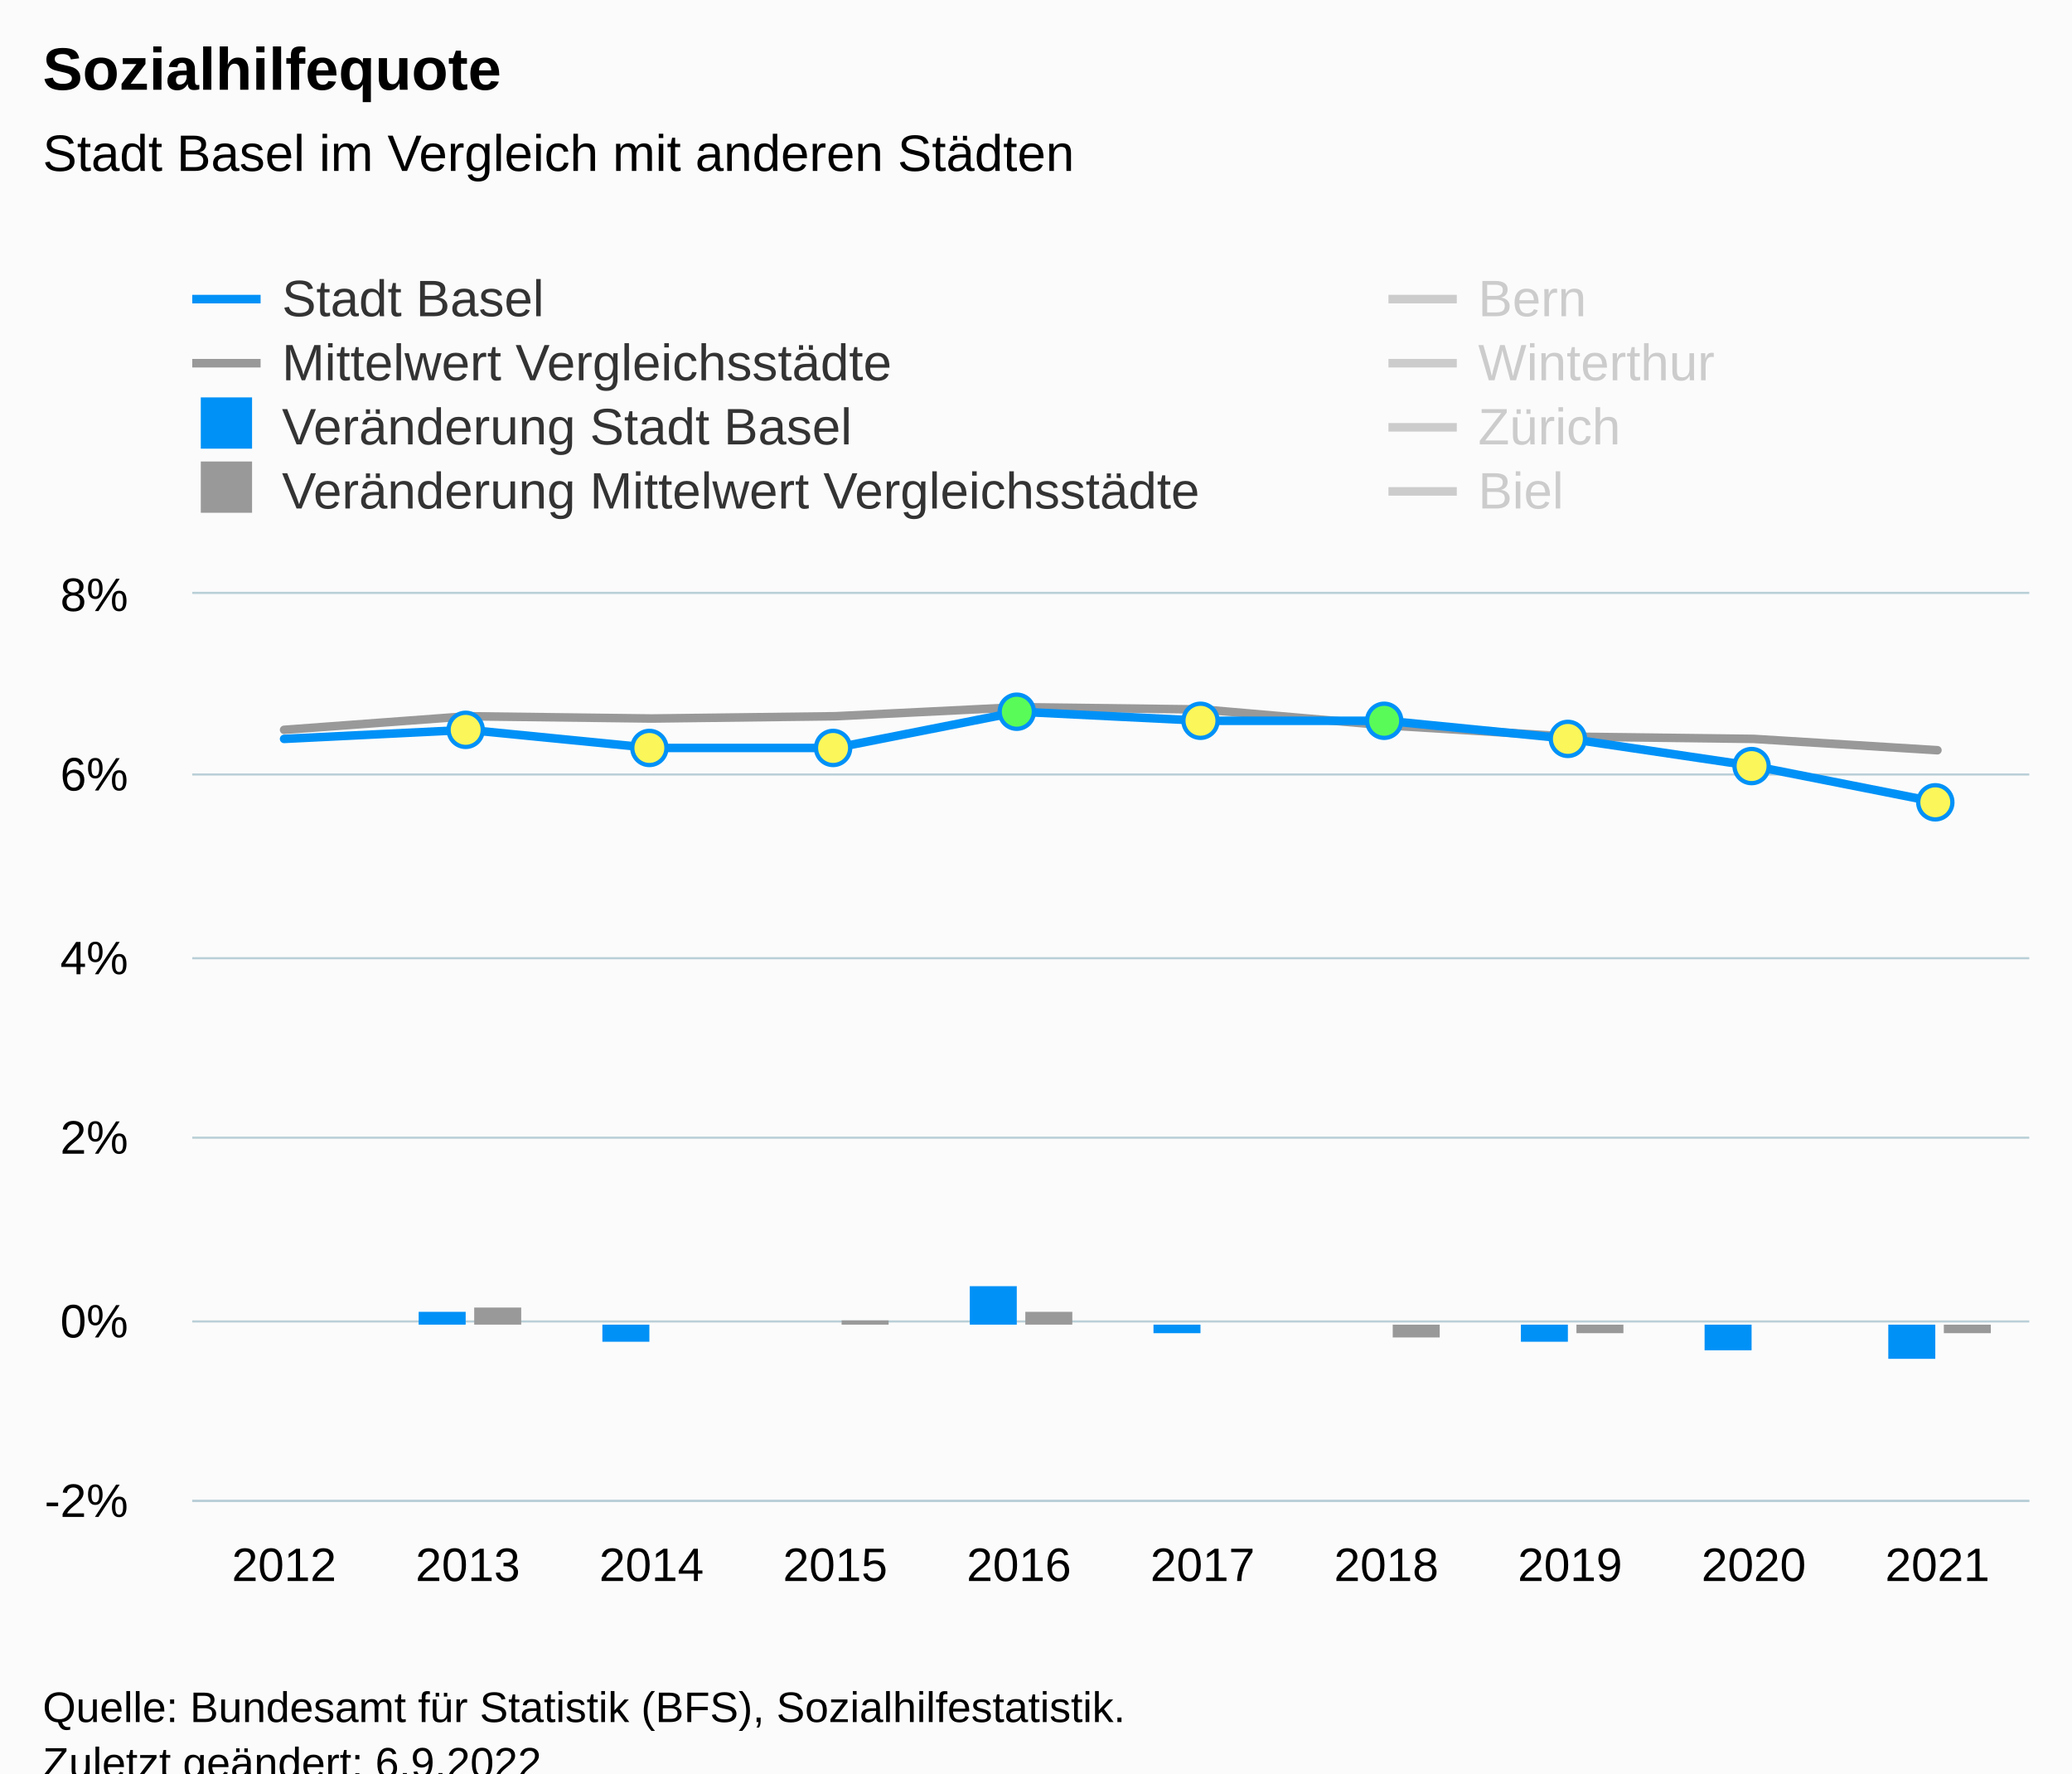
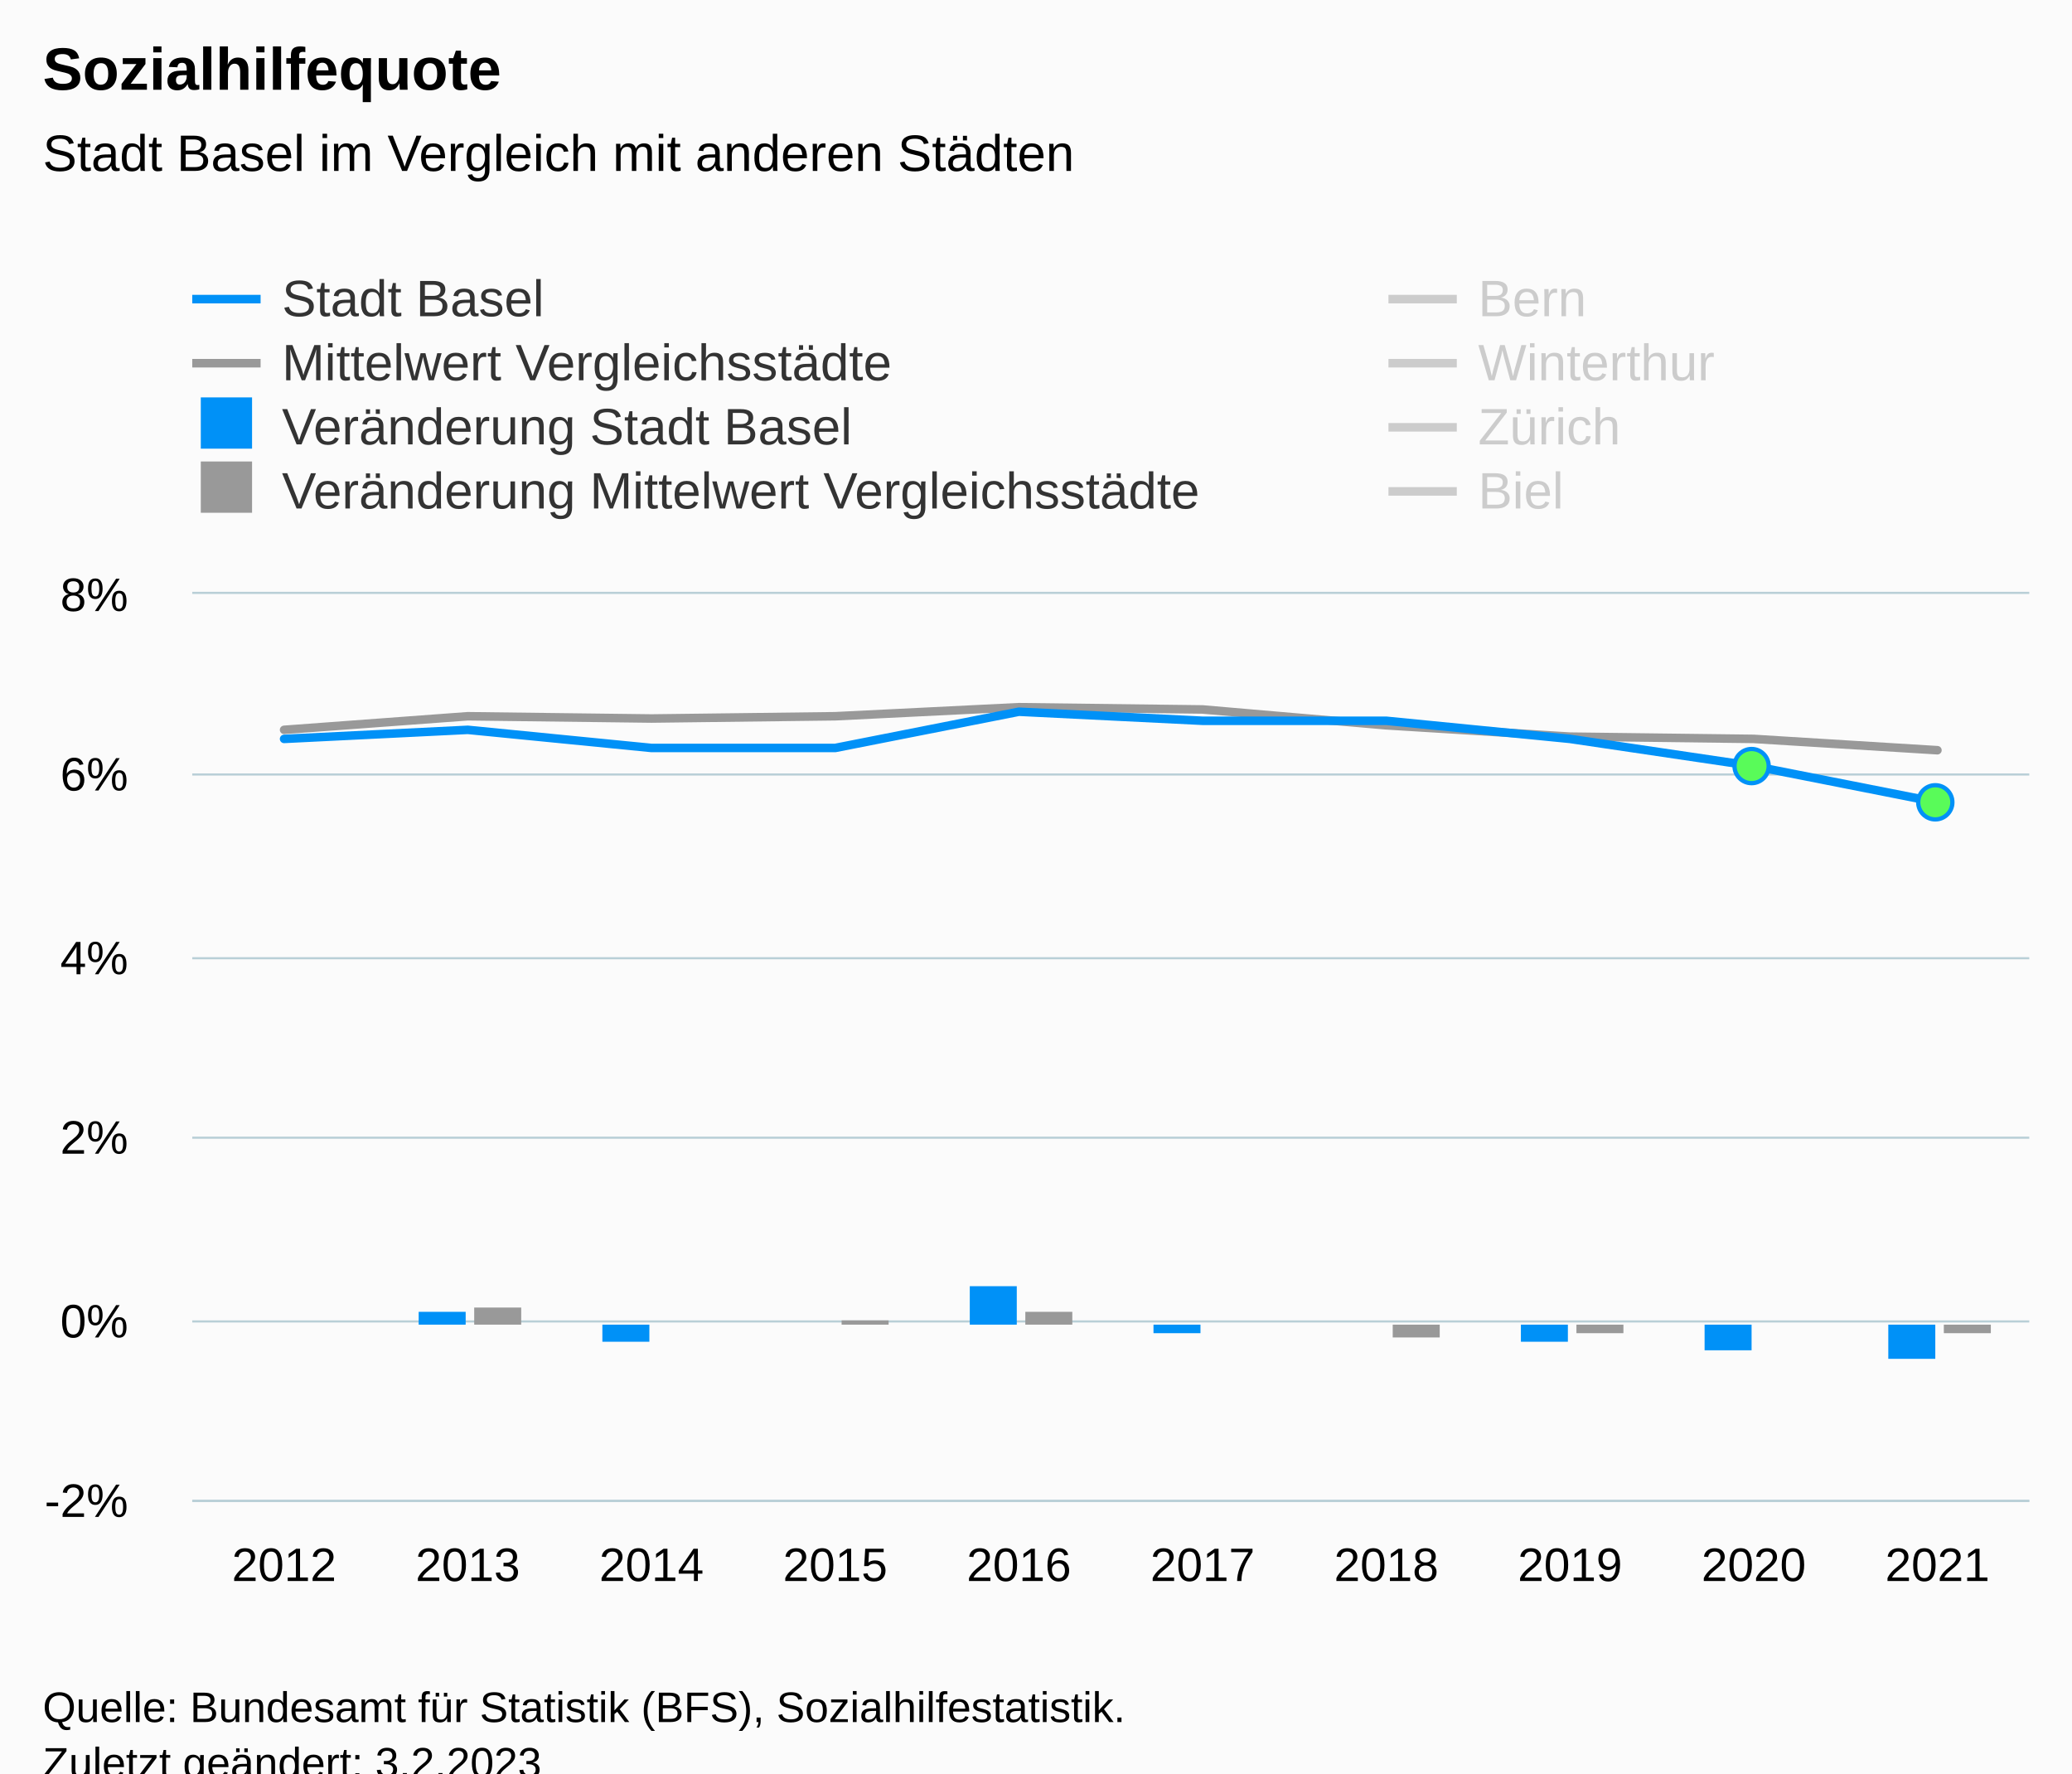
<svg xmlns="http://www.w3.org/2000/svg" version="1.1" class="highcharts-root" style="font-family:Arial;font-size:12px;" viewBox="0 0 485 415">
  <defs>
-     <clipPath id="highcharts-fr452x0-97-">
+     <clipPath id="highcharts-6iyn87n-97-">
      <rect x="0" y="0" width="430" height="212" fill="none" />
    </clipPath>
-     <clipPath id="highcharts-fr452x0-108-">
+     <clipPath id="highcharts-6iyn87n-108-">
      <rect x="0" y="0" width="430" height="212" fill="none" />
    </clipPath>
-     <clipPath id="highcharts-fr452x0-189-">
+     <clipPath id="highcharts-6iyn87n-189-">
      <rect x="45" y="139" width="430" height="212" fill="none" />
    </clipPath>
  </defs>
  <rect fill="#fbfbfb" class="highcharts-background" x="0" y="0" width="485" height="428" rx="0" ry="0" />
  <rect fill="none" class="highcharts-plot-background" x="45" y="139" width="430" height="212" />
  <g class="highcharts-pane-group" data-z-index="0" />
  <g class="highcharts-grid highcharts-xaxis-grid" data-z-index="1">
    <path fill="none" data-z-index="1" class="highcharts-grid-line" d="M 87.5 139 L 87.5 351" opacity="1" />
    <path fill="none" data-z-index="1" class="highcharts-grid-line" d="M 130.5 139 L 130.5 351" opacity="1" />
    <path fill="none" data-z-index="1" class="highcharts-grid-line" d="M 173.5 139 L 173.5 351" opacity="1" />
    <path fill="none" data-z-index="1" class="highcharts-grid-line" d="M 216.5 139 L 216.5 351" opacity="1" />
    <path fill="none" data-z-index="1" class="highcharts-grid-line" d="M 259.5 139 L 259.5 351" opacity="1" />
    <path fill="none" data-z-index="1" class="highcharts-grid-line" d="M 302.5 139 L 302.5 351" opacity="1" />
    <path fill="none" data-z-index="1" class="highcharts-grid-line" d="M 345.5 139 L 345.5 351" opacity="1" />
    <path fill="none" data-z-index="1" class="highcharts-grid-line" d="M 388.5 139 L 388.5 351" opacity="1" />
    <path fill="none" data-z-index="1" class="highcharts-grid-line" d="M 431.5 139 L 431.5 351" opacity="1" />
    <path fill="none" data-z-index="1" class="highcharts-grid-line" d="M 474.5 139 L 474.5 351" opacity="1" />
    <path fill="none" data-z-index="1" class="highcharts-grid-line" d="M 44.5 139 L 44.5 351" opacity="1" />
  </g>
  <g class="highcharts-grid highcharts-yaxis-grid" data-z-index="1">
    <path fill="none" stroke="#B9CFD7" stroke-width="0.5" data-z-index="1" class="highcharts-grid-line" d="M 45 351.25 L 475 351.25" opacity="1" />
    <path fill="none" stroke="#B9CFD7" stroke-width="0.5" data-z-index="1" class="highcharts-grid-line" d="M 45 309.25 L 475 309.25" opacity="1" />
    <path fill="none" stroke="#B9CFD7" stroke-width="0.5" data-z-index="1" class="highcharts-grid-line" d="M 45 266.25 L 475 266.25" opacity="1" />
    <path fill="none" stroke="#B9CFD7" stroke-width="0.5" data-z-index="1" class="highcharts-grid-line" d="M 45 224.25 L 475 224.25" opacity="1" />
    <path fill="none" stroke="#B9CFD7" stroke-width="0.5" data-z-index="1" class="highcharts-grid-line" d="M 45 181.25 L 475 181.25" opacity="1" />
    <path fill="none" stroke="#B9CFD7" stroke-width="0.5" data-z-index="1" class="highcharts-grid-line" d="M 45 138.75 L 475 138.75" opacity="1" />
  </g>
  <rect fill="none" class="highcharts-plot-border" data-z-index="1" x="45" y="139" width="430" height="212" />
  <g class="highcharts-axis highcharts-xaxis" data-z-index="2">
    <path fill="none" class="highcharts-axis-line" stroke="#B9CFD7" stroke-width="0.5" data-z-index="7" d="M 45 351.25 L 475 351.25" />
  </g>
  <g class="highcharts-axis highcharts-yaxis" data-z-index="2">
    <path fill="none" class="highcharts-axis-line" data-z-index="7" d="M 45 139 L 45 351" />
  </g>
  <g class="highcharts-series-group" data-z-index="3">
-     <g class="highcharts-series highcharts-series-1 highcharts-line-series" data-z-index="0.1" opacity="1" transform="translate(45,139) scale(1 1)" clip-path="url(#highcharts-fr452x0-108-)">
+     <g class="highcharts-series highcharts-series-1 highcharts-line-series" data-z-index="0.1" opacity="1" transform="translate(45,139) scale(1 1)" clip-path="url(#highcharts-6iyn87n-108-)">
      <path fill="none" d="M 21.5 31.8 L 64.5 28.62 L 107.5 29.15 L 150.5 28.62 L 193.5 26.5 L 236.5 27.03 L 279.5 30.74 L 322.5 33.39 L 365.5 33.92 L 408.5 36.57" class="highcharts-graph" data-z-index="1" stroke="#999999" stroke-width="2" stroke-linejoin="round" stroke-linecap="round" />
    </g>
    <g class="highcharts-markers highcharts-series-1 highcharts-line-series" data-z-index="0.1" opacity="1" transform="translate(45,139) scale(1 1)" clip-path="none" />
-     <g class="highcharts-series highcharts-series-2 highcharts-line-series highcharts-color-0" visibility="hidden" data-z-index="0.1" opacity="1" transform="translate(45,139) scale(1 1)" clip-path="url(#highcharts-fr452x0-108-)">
-       <path fill="none" d="M 64.5 148.4 L 107.5 148.4 L 150.5 148.4 L 193.5 169.6 L 236.5 148.4 L 279.5 169.6 L 322.5 148.4 L 365.5 148.4 L 408.5 148.4" class="highcharts-graph" data-z-index="1" stroke="#7cb5ec" stroke-width="2" stroke-linejoin="round" stroke-linecap="round" />
+     <g class="highcharts-series highcharts-series-2 highcharts-line-series highcharts-color-0" visibility="hidden" data-z-index="0.1" opacity="1" transform="translate(45,139) scale(1 1)" clip-path="url(#highcharts-6iyn87n-108-)">
+       <path fill="none" d="M 365.5 169.6 L 408.5 169.6" class="highcharts-graph" data-z-index="1" stroke="#7cb5ec" stroke-width="2" stroke-linejoin="round" stroke-linecap="round" />
    </g>
    <g class="highcharts-markers highcharts-series-2 highcharts-line-series highcharts-color-0" visibility="hidden" data-z-index="0.1" opacity="1" transform="translate(45,139) scale(1 1)" clip-path="none" />
-     <g class="highcharts-series highcharts-series-3 highcharts-column-series" data-z-index="0.1" opacity="1" transform="translate(45,139) scale(1 1)" clip-path="url(#highcharts-fr452x0-108-)">
+     <g class="highcharts-series highcharts-series-3 highcharts-column-series" data-z-index="0.1" opacity="1" transform="translate(45,139) scale(1 1)" clip-path="url(#highcharts-6iyn87n-108-)">
      <rect x="53" y="168" width="11" height="3" fill="#0091f7" opacity="1" class="highcharts-point" />
      <rect x="96" y="171" width="11" height="4" fill="#0091f7" opacity="1" class="highcharts-point highcharts-negative" />
      <rect x="139" y="171" width="11" height="0" fill="#0091f7" opacity="1" class="highcharts-point" />
      <rect x="182" y="162" width="11" height="9" fill="#0091f7" opacity="1" class="highcharts-point" />
      <rect x="225" y="171" width="11" height="2" fill="#0091f7" opacity="1" class="highcharts-point highcharts-negative" />
      <rect x="268" y="171" width="11" height="0" fill="#0091f7" opacity="1" class="highcharts-point" />
      <rect x="311" y="171" width="11" height="4" fill="#0091f7" opacity="1" class="highcharts-point highcharts-negative" />
      <rect x="354" y="171" width="11" height="6" fill="#0091f7" opacity="1" class="highcharts-point highcharts-negative" />
      <rect x="397" y="171" width="11" height="8" fill="#0091f7" opacity="1" class="highcharts-point highcharts-negative" />
    </g>
    <g class="highcharts-markers highcharts-series-3 highcharts-column-series" data-z-index="0.1" opacity="1" transform="translate(45,139) scale(1 1)" clip-path="none" />
-     <g class="highcharts-series highcharts-series-4 highcharts-column-series" data-z-index="0.1" opacity="1" transform="translate(45,139) scale(1 1)" clip-path="url(#highcharts-fr452x0-108-)">
+     <g class="highcharts-series highcharts-series-4 highcharts-column-series" data-z-index="0.1" opacity="1" transform="translate(45,139) scale(1 1)" clip-path="url(#highcharts-6iyn87n-108-)">
      <rect x="66" y="167" width="11" height="4" fill="#999999" opacity="1" class="highcharts-point" />
      <rect x="109" y="171" width="11" height="0" fill="#999999" opacity="1" class="highcharts-point highcharts-negative" />
      <rect x="152" y="170" width="11" height="1" fill="#999999" opacity="1" class="highcharts-point" />
      <rect x="195" y="168" width="11" height="3" fill="#999999" opacity="1" class="highcharts-point" />
      <rect x="238" y="171" width="11" height="0" fill="#999999" opacity="1" class="highcharts-point highcharts-negative" />
      <rect x="281" y="171" width="11" height="3" fill="#999999" opacity="1" class="highcharts-point highcharts-negative" />
      <rect x="324" y="171" width="11" height="2" fill="#999999" opacity="1" class="highcharts-point highcharts-negative" />
      <rect x="367" y="171" width="11" height="0" fill="#999999" opacity="1" class="highcharts-point highcharts-negative" />
      <rect x="410" y="171" width="11" height="2" fill="#999999" opacity="1" class="highcharts-point highcharts-negative" />
    </g>
    <g class="highcharts-markers highcharts-series-4 highcharts-column-series" data-z-index="0.1" opacity="1" transform="translate(45,139) scale(1 1)" clip-path="none" />
-     <g class="highcharts-series highcharts-series-5 highcharts-line-series" visibility="hidden" data-z-index="0.1" opacity="1" transform="translate(45,139) scale(1 1)" clip-path="url(#highcharts-fr452x0-108-)">
+     <g class="highcharts-series highcharts-series-5 highcharts-line-series" visibility="hidden" data-z-index="0.1" opacity="1" transform="translate(45,139) scale(1 1)" clip-path="url(#highcharts-6iyn87n-108-)">
      <path fill="none" d="M 21.5 57.24 L 64.5 57.24 L 107.5 55.12 L 150.5 59.36 L 193.5 61.48 L 236.5 63.6 L 279.5 63.6 L 322.5 63.6 L 365.5 61.48 L 408.5 61.48" class="highcharts-graph" data-z-index="1" stroke="#007A2F" stroke-width="2" stroke-linejoin="round" stroke-linecap="round" />
    </g>
    <g class="highcharts-markers highcharts-series-5 highcharts-line-series" visibility="hidden" data-z-index="0.1" opacity="1" transform="translate(45,139) scale(1 1)" clip-path="none" />
-     <g class="highcharts-series highcharts-series-6 highcharts-line-series" visibility="hidden" data-z-index="0.1" opacity="1" transform="translate(45,139) scale(1 1)" clip-path="url(#highcharts-fr452x0-108-)">
+     <g class="highcharts-series highcharts-series-6 highcharts-line-series" visibility="hidden" data-z-index="0.1" opacity="1" transform="translate(45,139) scale(1 1)" clip-path="url(#highcharts-6iyn87n-108-)">
      <path fill="none" d="M 21.5 72.08 L 64.5 65.72 L 107.5 63.6 L 150.5 57.24 L 193.5 53 L 236.5 50.88 L 279.5 50.88 L 322.5 53 L 365.5 53 L 408.5 53" class="highcharts-graph" data-z-index="1" stroke="#2B0099" stroke-width="2" stroke-linejoin="round" stroke-linecap="round" />
    </g>
    <g class="highcharts-markers highcharts-series-6 highcharts-line-series" visibility="hidden" data-z-index="0.1" opacity="1" transform="translate(45,139) scale(1 1)" clip-path="none" />
-     <g class="highcharts-series highcharts-series-7 highcharts-line-series" visibility="hidden" data-z-index="0.1" opacity="1" transform="translate(45,139) scale(1 1)" clip-path="url(#highcharts-fr452x0-108-)">
+     <g class="highcharts-series highcharts-series-7 highcharts-line-series" visibility="hidden" data-z-index="0.1" opacity="1" transform="translate(45,139) scale(1 1)" clip-path="url(#highcharts-6iyn87n-108-)">
      <path fill="none" d="M 21.5 69.96 L 64.5 69.96 L 107.5 72.08 L 150.5 74.2 L 193.5 72.08 L 236.5 67.84 L 279.5 72.08 L 322.5 74.2 L 365.5 74.2 L 408.5 78.44" class="highcharts-graph" data-z-index="1" stroke="#B00000" stroke-width="2" stroke-linejoin="round" stroke-linecap="round" />
    </g>
    <g class="highcharts-markers highcharts-series-7 highcharts-line-series" visibility="hidden" data-z-index="0.1" opacity="1" transform="translate(45,139) scale(1 1)" clip-path="none" />
-     <g class="highcharts-series highcharts-series-8 highcharts-line-series" visibility="hidden" data-z-index="0.1" opacity="1" transform="translate(45,139) scale(1 1)" clip-path="url(#highcharts-fr452x0-108-)">
+     <g class="highcharts-series highcharts-series-8 highcharts-line-series" visibility="hidden" data-z-index="0.1" opacity="1" transform="translate(45,139) scale(1 1)" clip-path="url(#highcharts-6iyn87n-108-)">
      <path fill="none" d="M 21.5 -72.08 L 64.5 -78.44 L 107.5 -74.2 L 150.5 -76.32 L 193.5 -80.56 L 236.5 -74.2 L 279.5 -63.6 L 322.5 -57.24 L 365.5 -53 L 408.5 -46.64" class="highcharts-graph" data-z-index="1" stroke="#73B97C" stroke-width="2" stroke-linejoin="round" stroke-linecap="round" />
    </g>
    <g class="highcharts-markers highcharts-series-8 highcharts-line-series" visibility="hidden" data-z-index="0.1" opacity="1" transform="translate(45,139) scale(1 1)" clip-path="none" />
-     <g class="highcharts-series highcharts-series-0 highcharts-line-series" data-z-index="2" opacity="1" transform="translate(45,139) scale(1 1)" clip-path="url(#highcharts-fr452x0-108-)">
+     <g class="highcharts-series highcharts-series-0 highcharts-line-series" data-z-index="2" opacity="1" transform="translate(45,139) scale(1 1)" clip-path="url(#highcharts-6iyn87n-108-)">
      <path fill="none" d="M 21.5 33.92 L 64.5 31.8 L 107.5 36.04 L 150.5 36.04 L 193.5 27.56 L 236.5 29.68 L 279.5 29.68 L 322.5 33.92 L 365.5 40.28 L 408.5 48.76" class="highcharts-graph" data-z-index="1" stroke="#0091f7" stroke-width="2" stroke-linejoin="round" stroke-linecap="round" />
    </g>
    <g class="highcharts-markers highcharts-series-0 highcharts-line-series" data-z-index="2" opacity="1" transform="translate(45,139) scale(1 1)" clip-path="none">
-       <path fill="#fbf659" d="M 64 35.8 A 4 4 0 1 1 64.004 35.8 Z" stroke="#0091f7" stroke-width="1" opacity="1" class="highcharts-point" />
-       <path fill="#fbf659" d="M 107 40.04 A 4 4 0 1 1 107.004 40.04 Z" stroke="#0091f7" stroke-width="1" opacity="1" class="highcharts-point" />
-       <path fill="#fbf659" d="M 150 40.04 A 4 4 0 1 1 150.004 40.04 Z" stroke="#0091f7" stroke-width="1" opacity="1" class="highcharts-point" />
-       <path fill="#59fb59" d="M 193 31.56 A 4 4 0 1 1 193.004 31.56 Z" stroke="#0091f7" stroke-width="1" opacity="1" class="highcharts-point" />
-       <path fill="#fbf659" d="M 236 33.68 A 4 4 0 1 1 236.004 33.68 Z" stroke="#0091f7" stroke-width="1" opacity="1" class="highcharts-point" />
-       <path fill="#59fb59" d="M 279 33.68 A 4 4 0 1 1 279.004 33.68 Z" stroke="#0091f7" stroke-width="1" opacity="1" class="highcharts-point" />
-       <path fill="#fbf659" d="M 322 37.92 A 4 4 0 1 1 322.004 37.92 Z" stroke="#0091f7" stroke-width="1" opacity="1" class="highcharts-point" />
-       <path fill="#fbf659" d="M 365 44.28 A 4 4 0 1 1 365.004 44.28 Z" stroke="#0091f7" stroke-width="1" opacity="1" class="highcharts-point" />
-       <path fill="#fbf659" d="M 408 52.76 A 4 4 0 1 1 408.004 52.76 Z" stroke="#0091f7" stroke-width="1" opacity="1" class="highcharts-point" />
+       <path fill="#59fb59" d="M 365 44.28 A 4 4 0 1 1 365.004 44.28 Z" stroke="#0091f7" stroke-width="1" opacity="1" class="highcharts-point" />
+       <path fill="#59fb59" d="M 408 52.76 A 4 4 0 1 1 408.004 52.76 Z" stroke="#0091f7" stroke-width="1" opacity="1" class="highcharts-point" />
    </g>
  </g>
  <text x="10" text-anchor="start" class="highcharts-title" data-z-index="4" style="color:#000000;font-size:14px;font-weight:bold;fill:#000000;" y="21">
    <tspan>Sozialhilfequote</tspan>
  </text>
  <text x="10" text-anchor="start" class="highcharts-subtitle" data-z-index="4" style="color:#000000;font-size:12px;font-weight:normal;fill:#000000;" y="40">
    <tspan>Stadt Basel im Vergleich mit anderen Städten</tspan>
  </text>
  <text x="10" text-anchor="start" class="highcharts-caption" data-z-index="4" style="color:#666666;fill:#666666;" y="385" />
  <g class="highcharts-legend" data-z-index="7" transform="translate(37,56)">
    <rect fill="none" class="highcharts-legend-box" rx="0" ry="0" x="0" y="0" width="608" height="71" visibility="visible" />
    <g data-z-index="1">
      <g>
        <g class="highcharts-legend-item highcharts-line-series highcharts-color-undefined highcharts-series-0" data-z-index="1" transform="translate(8,3)">
          <path fill="none" d="M 0 11 L 16 11" class="highcharts-graph" stroke="#0091f7" stroke-width="2" />
          <text x="21" style="color:#333333;cursor:pointer;font-size:12px;font-weight:normal;white-space:nowrap;fill:#333333;" text-anchor="start" data-z-index="2" y="15">
            <tspan>Stadt Basel</tspan>
          </text>
        </g>
        <g class="highcharts-legend-item highcharts-line-series highcharts-color-undefined highcharts-series-5 highcharts-legend-item-hidden" data-z-index="1" transform="translate(288,3)">
          <path fill="none" d="M 0 11 L 16 11" class="highcharts-graph" stroke="#cccccc" stroke-width="2" />
          <text x="21" y="15" style="color:#cccccc;cursor:pointer;font-size:12px;font-weight:normal;white-space:nowrap;fill:#cccccc;" text-anchor="start" data-z-index="2">
            <tspan>Bern</tspan>
          </text>
        </g>
        <g class="highcharts-legend-item highcharts-line-series highcharts-color-undefined highcharts-series-1" data-z-index="1" transform="translate(8,18)">
          <path fill="none" d="M 0 11 L 16 11" class="highcharts-graph" stroke="#999999" stroke-width="2" />
          <text x="21" y="15" style="color:#333333;cursor:pointer;font-size:12px;font-weight:normal;white-space:nowrap;fill:#333333;" text-anchor="start" data-z-index="2">
            <tspan>Mittelwert Vergleichsstädte</tspan>
          </text>
        </g>
        <g class="highcharts-legend-item highcharts-line-series highcharts-color-undefined highcharts-series-6 highcharts-legend-item-hidden" data-z-index="1" transform="translate(288,18)">
          <path fill="none" d="M 0 11 L 16 11" class="highcharts-graph" stroke="#cccccc" stroke-width="2" />
          <text x="21" y="15" style="color:#cccccc;cursor:pointer;font-size:12px;font-weight:normal;white-space:nowrap;fill:#cccccc;" text-anchor="start" data-z-index="2">
            <tspan>Winterthur</tspan>
          </text>
        </g>
        <g class="highcharts-legend-item highcharts-column-series highcharts-color-undefined highcharts-series-3" data-z-index="1" transform="translate(8,33)">
          <text x="21" y="15" style="color:#333333;cursor:pointer;font-size:12px;font-weight:normal;white-space:nowrap;fill:#333333;" text-anchor="start" data-z-index="2">
            <tspan>Veränderung Stadt Basel</tspan>
          </text>
          <rect x="2" y="4" width="12" height="12" fill="#0091f7" class="highcharts-point" data-z-index="3" />
        </g>
        <g class="highcharts-legend-item highcharts-line-series highcharts-color-undefined highcharts-series-7 highcharts-legend-item-hidden" data-z-index="1" transform="translate(288,33)">
          <path fill="none" d="M 0 11 L 16 11" class="highcharts-graph" stroke="#cccccc" stroke-width="2" />
          <text x="21" y="15" style="color:#cccccc;cursor:pointer;font-size:12px;font-weight:normal;white-space:nowrap;fill:#cccccc;" text-anchor="start" data-z-index="2">
            <tspan>Zürich</tspan>
          </text>
        </g>
        <g class="highcharts-legend-item highcharts-column-series highcharts-color-undefined highcharts-series-4" data-z-index="1" transform="translate(8,48)">
          <text x="21" y="15" style="color:#333333;cursor:pointer;font-size:12px;font-weight:normal;white-space:nowrap;fill:#333333;" text-anchor="start" data-z-index="2">
            <tspan>Veränderung Mittelwert Vergleichsstädte</tspan>
          </text>
          <rect x="2" y="4" width="12" height="12" fill="#999999" class="highcharts-point" data-z-index="3" />
        </g>
        <g class="highcharts-legend-item highcharts-line-series highcharts-color-undefined highcharts-series-8 highcharts-legend-item-hidden" data-z-index="1" transform="translate(288,48)">
          <path fill="none" d="M 0 11 L 16 11" class="highcharts-graph" stroke="#cccccc" stroke-width="2" />
          <text x="21" y="15" style="color:#cccccc;cursor:pointer;font-size:12px;font-weight:normal;white-space:nowrap;fill:#cccccc;" text-anchor="start" data-z-index="2">
            <tspan>Biel</tspan>
          </text>
        </g>
      </g>
    </g>
  </g>
  <g class="highcharts-axis-labels highcharts-xaxis-labels" data-z-index="7">
    <text x="66.5" style="color:#000000;cursor:default;font-size:11px;fill:#000000;" text-anchor="middle" transform="translate(0,0)" y="370" opacity="1">2012</text>
    <text x="109.5" style="color:#000000;cursor:default;font-size:11px;fill:#000000;" text-anchor="middle" transform="translate(0,0)" y="370" opacity="1">2013</text>
    <text x="152.5" style="color:#000000;cursor:default;font-size:11px;fill:#000000;" text-anchor="middle" transform="translate(0,0)" y="370" opacity="1">2014</text>
    <text x="195.5" style="color:#000000;cursor:default;font-size:11px;fill:#000000;" text-anchor="middle" transform="translate(0,0)" y="370" opacity="1">2015</text>
    <text x="238.5" style="color:#000000;cursor:default;font-size:11px;fill:#000000;" text-anchor="middle" transform="translate(0,0)" y="370" opacity="1">2016</text>
    <text x="281.5" style="color:#000000;cursor:default;font-size:11px;fill:#000000;" text-anchor="middle" transform="translate(0,0)" y="370" opacity="1">2017</text>
    <text x="324.5" style="color:#000000;cursor:default;font-size:11px;fill:#000000;" text-anchor="middle" transform="translate(0,0)" y="370" opacity="1">2018</text>
    <text x="367.5" style="color:#000000;cursor:default;font-size:11px;fill:#000000;" text-anchor="middle" transform="translate(0,0)" y="370" opacity="1">2019</text>
    <text x="410.5" style="color:#000000;cursor:default;font-size:11px;fill:#000000;" text-anchor="middle" transform="translate(0,0)" y="370" opacity="1">2020</text>
    <text x="453.5" style="color:#000000;cursor:default;font-size:11px;fill:#000000;" text-anchor="middle" transform="translate(0,0)" y="370" opacity="1">2021</text>
  </g>
  <g class="highcharts-axis-labels highcharts-yaxis-labels" data-z-index="7">
    <text x="30" style="color:#000000;cursor:default;font-size:11px;fill:#000000;" text-anchor="end" transform="translate(0,0)" y="355" opacity="1">-2%</text>
    <text x="30" style="color:#000000;cursor:default;font-size:11px;fill:#000000;" text-anchor="end" transform="translate(0,0)" y="313" opacity="1">0%</text>
    <text x="30" style="color:#000000;cursor:default;font-size:11px;fill:#000000;" text-anchor="end" transform="translate(0,0)" y="270" opacity="1">2%</text>
    <text x="30" style="color:#000000;cursor:default;font-size:11px;fill:#000000;" text-anchor="end" transform="translate(0,0)" y="228" opacity="1">4%</text>
    <text x="30" style="color:#000000;cursor:default;font-size:11px;fill:#000000;" text-anchor="end" transform="translate(0,0)" y="185" opacity="1">6%</text>
    <text x="30" style="color:#000000;cursor:default;font-size:11px;fill:#000000;" text-anchor="end" transform="translate(0,0)" y="143" opacity="1">8%</text>
  </g>
  <text x="10" class="highcharts-credits" text-anchor="start" data-z-index="8" style="cursor:default;color:#000000;font-size:10px;fill:#000000;" y="403">
    <tspan>Quelle: Bundesamt für Statistik (BFS), Sozialhilfestatistik.</tspan>
-     <tspan x="10" dy="13">Zuletzt geändert: 6.9.2022</tspan>
+     <tspan x="10" dy="13">Zuletzt geändert: 3.2.2023</tspan>
  </text>
-   <g class="highcharts-control-points" data-z-index="99" clip-path="url(#highcharts-fr452x0-189-)" />
+   <g class="highcharts-control-points" data-z-index="99" clip-path="url(#highcharts-6iyn87n-189-)" />
</svg>
